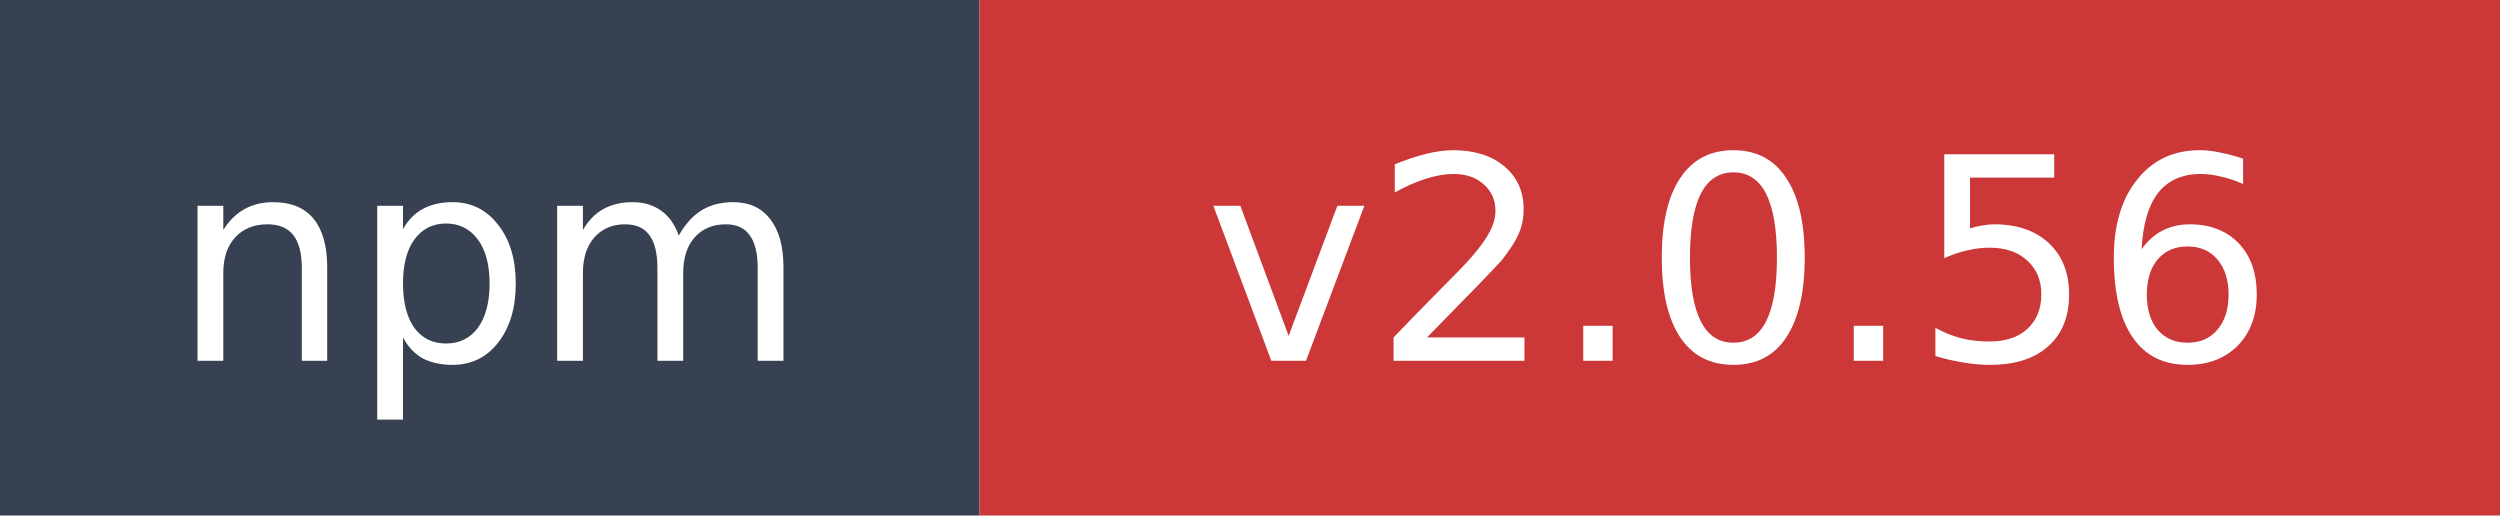
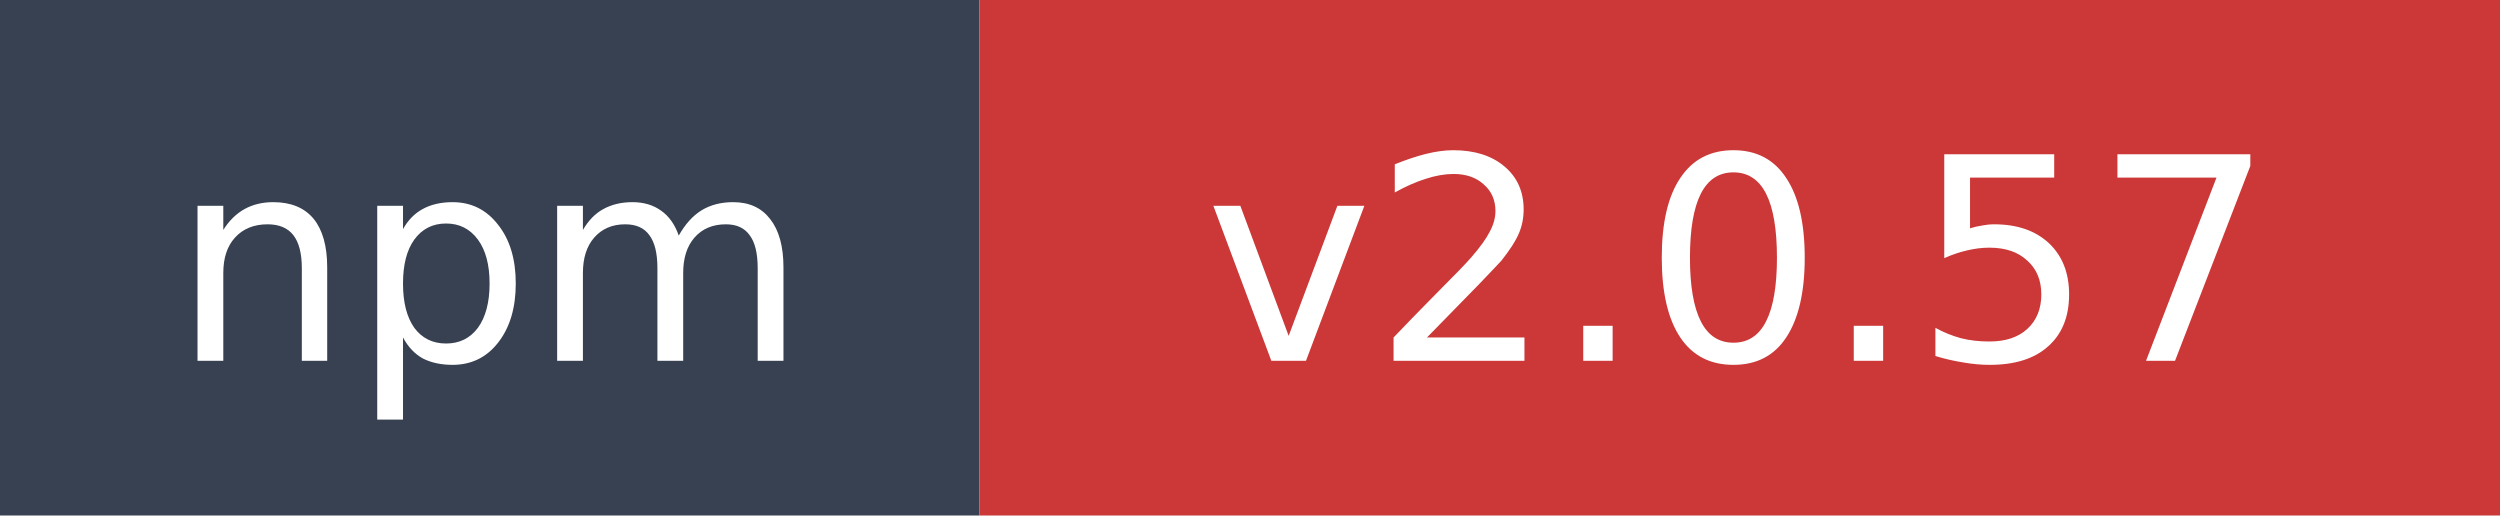
- <svg xmlns="http://www.w3.org/2000/svg" width="97" height="20" role="img" aria-label="npm: v2.0.56">
+ <svg xmlns="http://www.w3.org/2000/svg" width="97" height="20" role="img" aria-label="npm: v2.0.57">
  <rect width="38" height="20" fill="#374151" />
  <rect x="38" width="59" height="20" fill="#cb3837" />
  <text x="19" y="14" fill="#ffffff" font-family="Verdana,Geneva,DejaVu Sans,sans-serif" font-size="11" text-anchor="middle">npm</text>
-   <text x="67.5" y="14" fill="#ffffff" font-family="Verdana,Geneva,DejaVu Sans,sans-serif" font-size="11" text-anchor="middle">v2.0.56</text>
+   <text x="67.5" y="14" fill="#ffffff" font-family="Verdana,Geneva,DejaVu Sans,sans-serif" font-size="11" text-anchor="middle">v2.0.57</text>
</svg>
